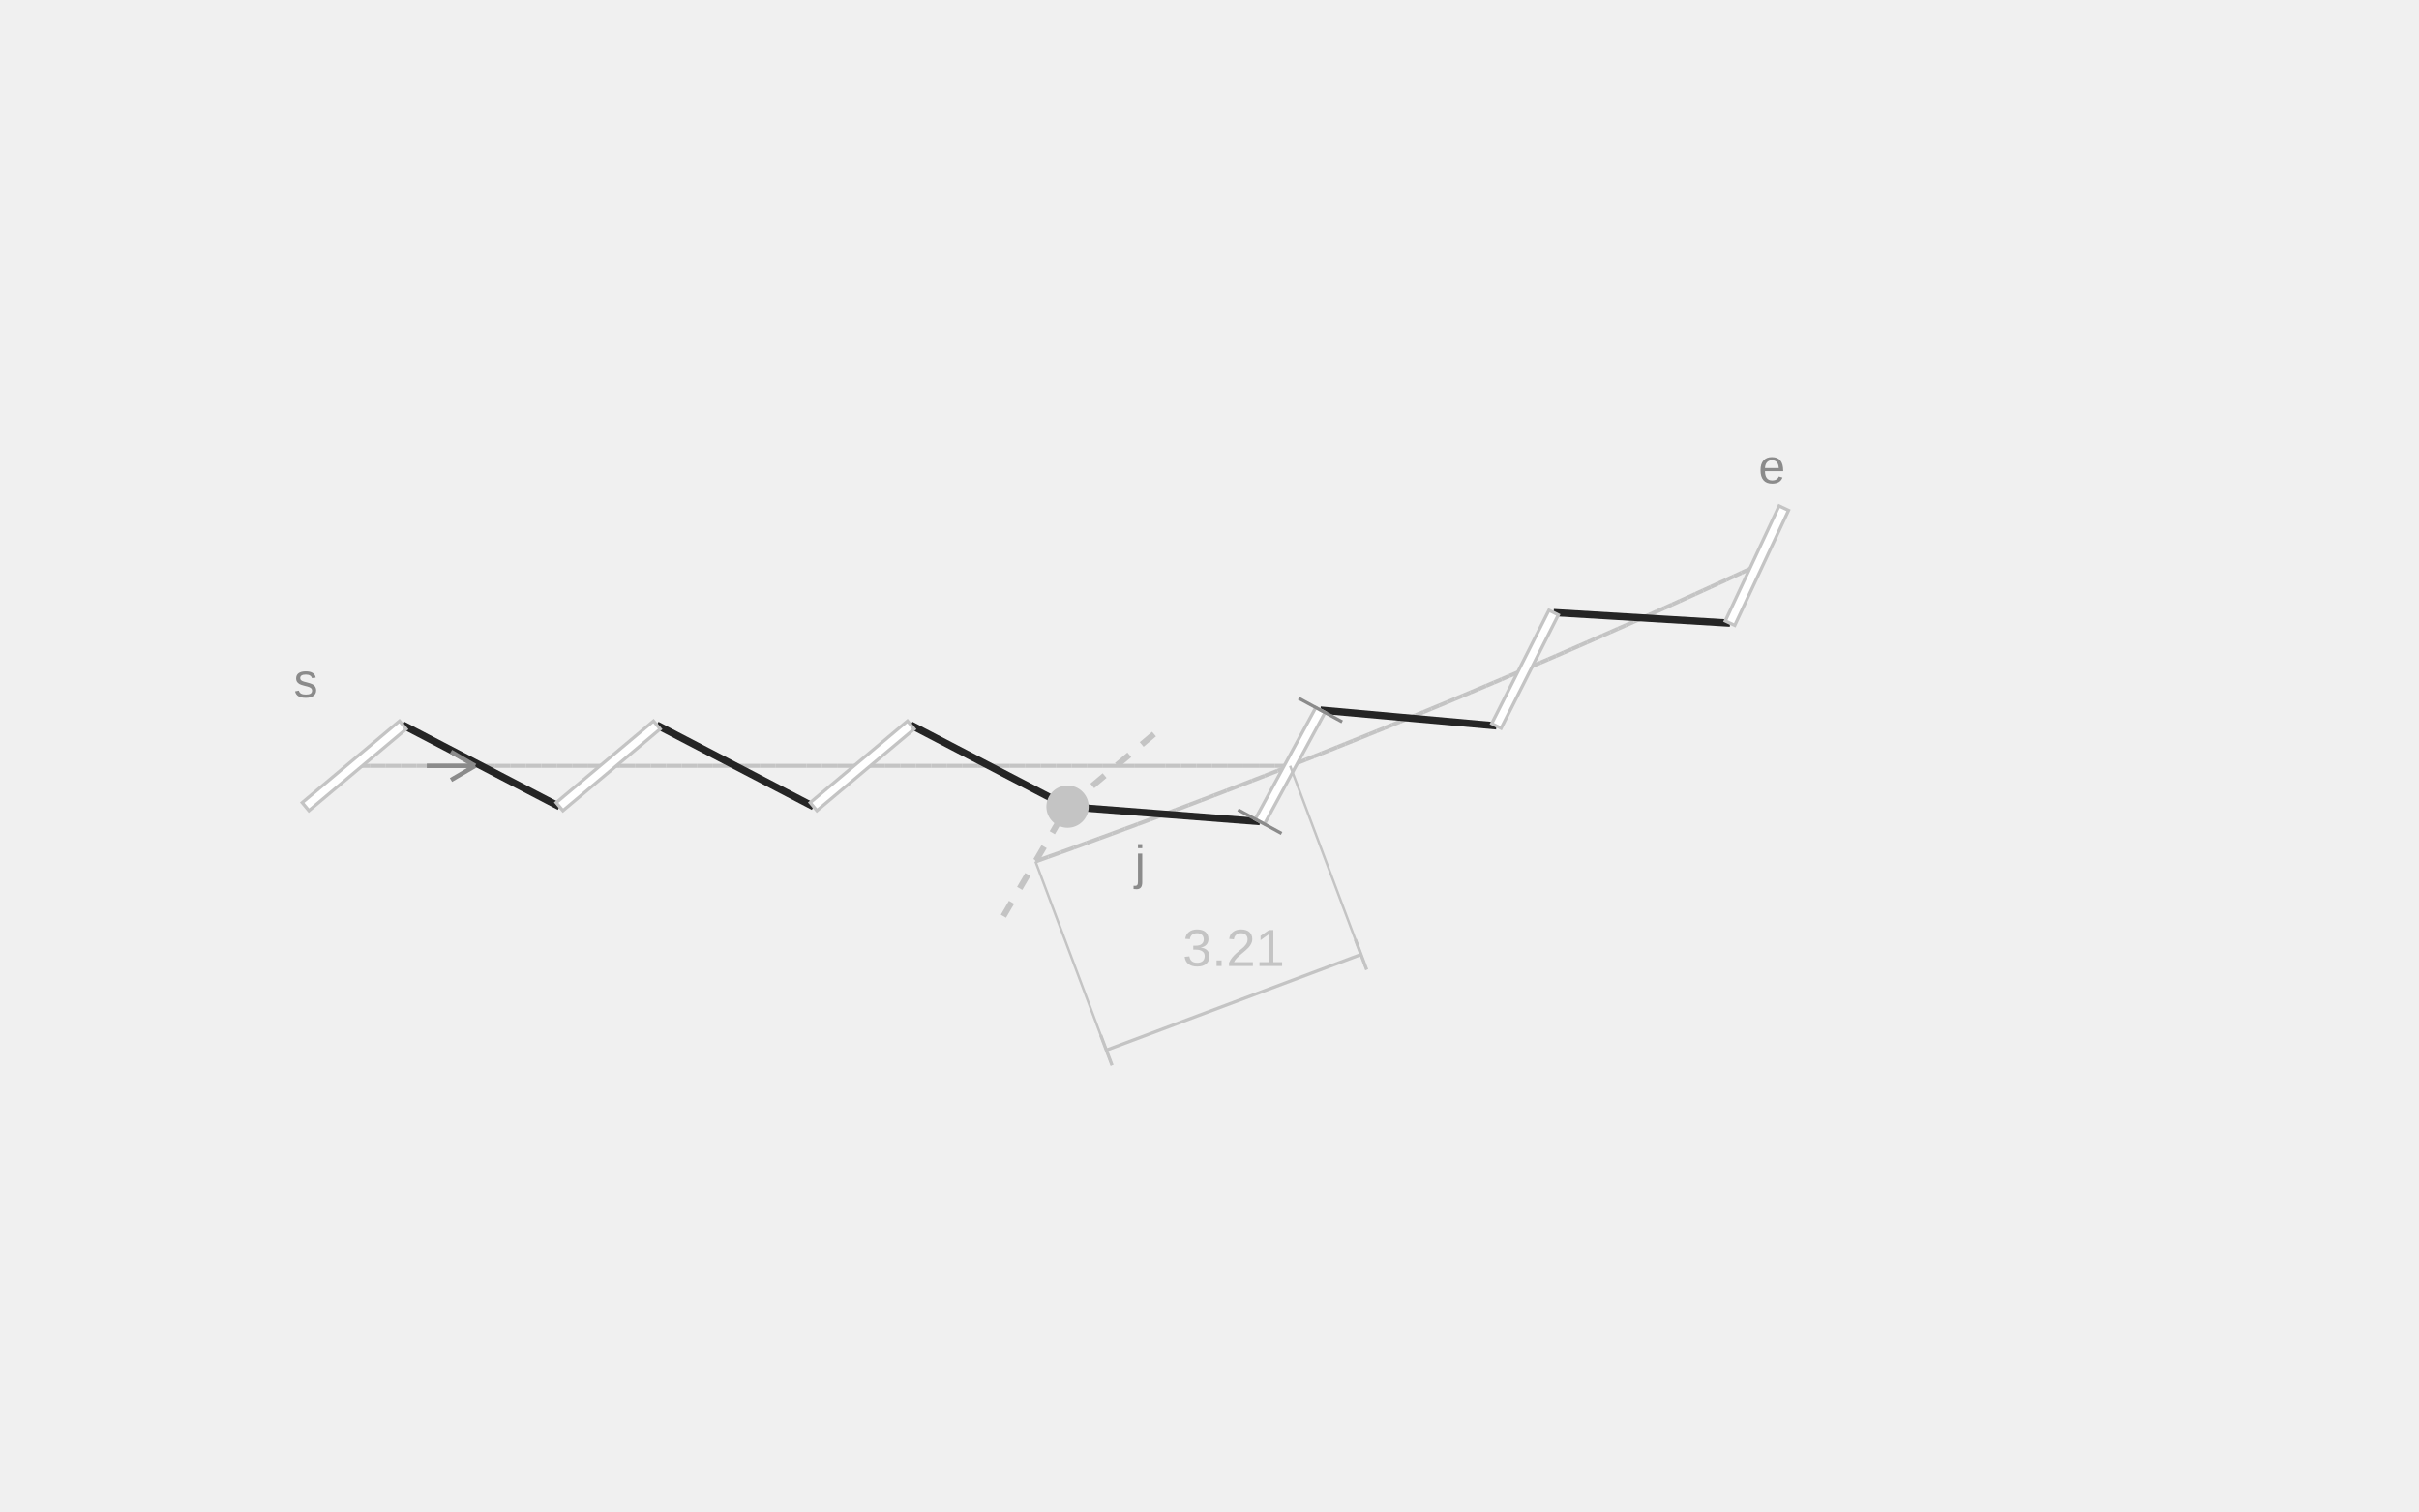
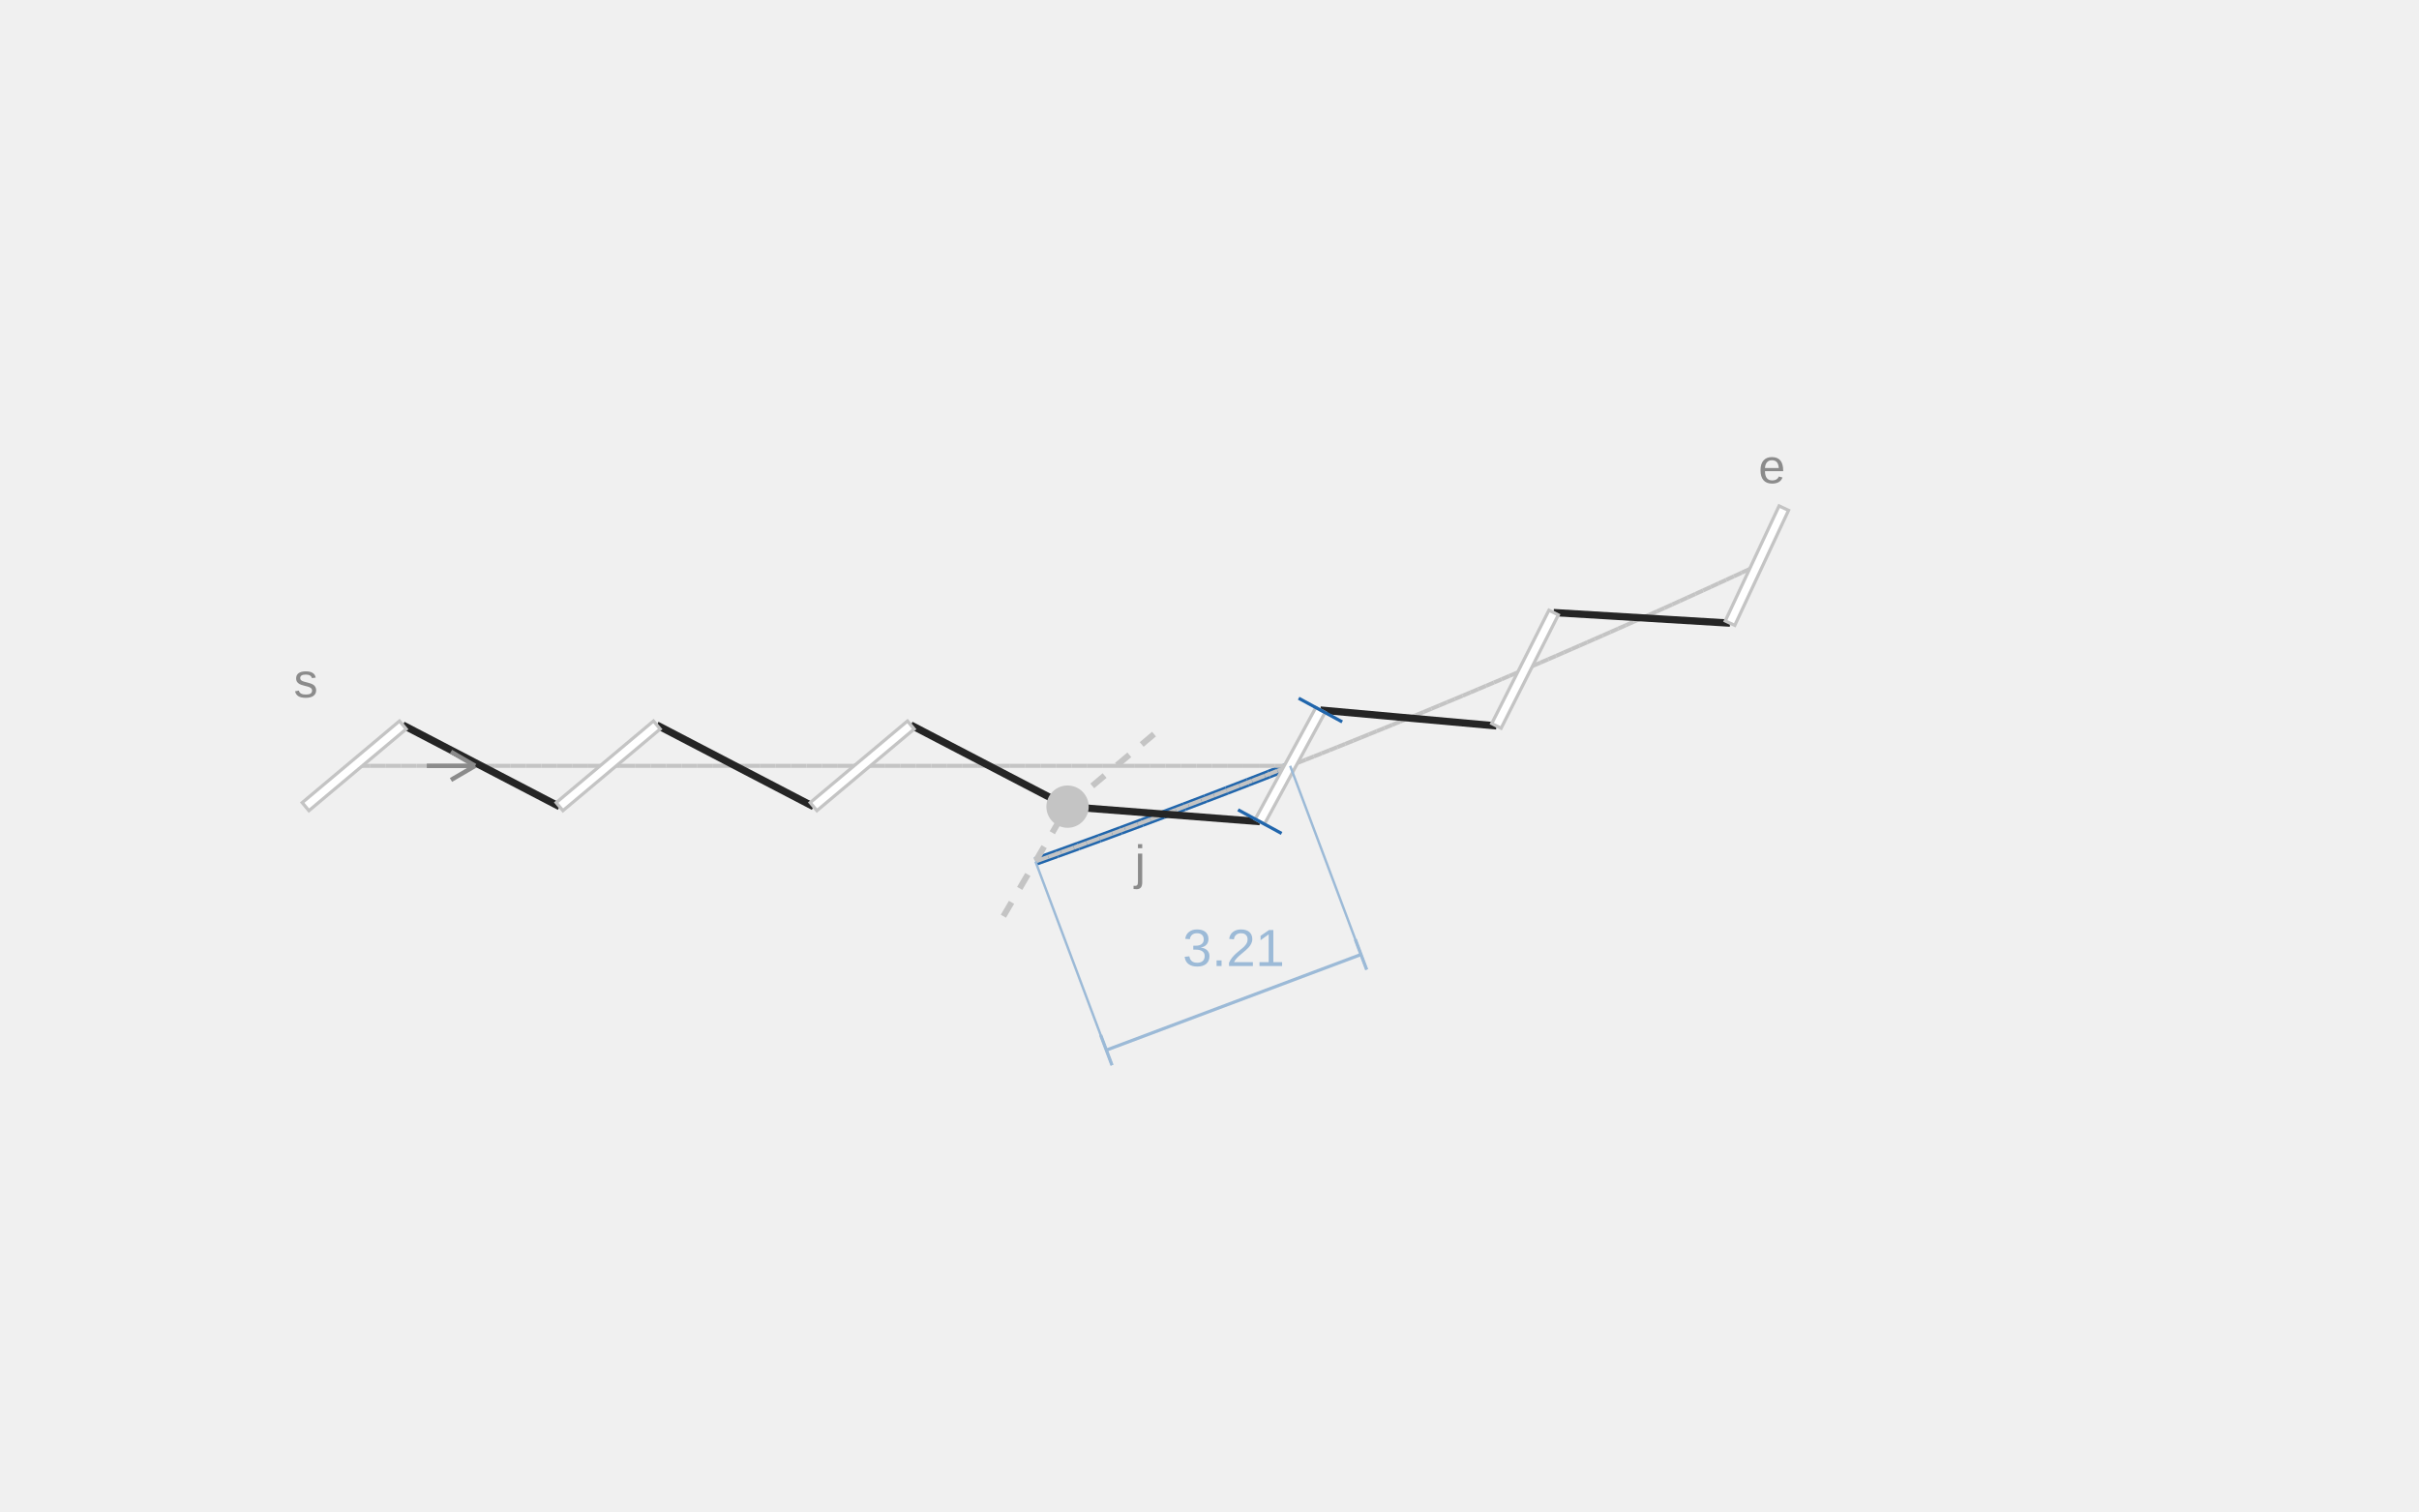
<svg xmlns="http://www.w3.org/2000/svg" width="600" height="375" viewBox="0 0 600 375" role="img" aria-labelledby="title description">
+   <line class="adjusted-gap" x1="256.834" y1="213.717" x2="262.127" y2="211.818" stroke="#2166AC" stroke-width="2.2" />
+   <line class="adjusted-gap" x1="262.127" y1="211.818" x2="267.414" y2="209.905" stroke="#2166AC" stroke-width="2.2" />
+   <line class="adjusted-gap" x1="267.414" y1="209.905" x2="272.697" y2="207.978" stroke="#2166AC" stroke-width="2.2" />
+   <line class="adjusted-gap" x1="272.697" y1="207.978" x2="277.974" y2="206.037" stroke="#2166AC" stroke-width="2.2" />
+   <line class="adjusted-gap" x1="277.974" y1="206.037" x2="283.246" y2="204.081" stroke="#2166AC" stroke-width="2.2" />
+   <line class="adjusted-gap" x1="283.246" y1="204.081" x2="288.512" y2="202.112" stroke="#2166AC" stroke-width="2.2" />
+   <line class="adjusted-gap" x1="288.512" y1="202.112" x2="293.774" y2="200.129" stroke="#2166AC" stroke-width="2.2" />
+   <line class="adjusted-gap" x1="293.774" y1="200.129" x2="299.03" y2="198.131" stroke="#2166AC" stroke-width="2.2" />
+   <line class="adjusted-gap" x1="299.03" y1="198.131" x2="304.281" y2="196.119" stroke="#2166AC" stroke-width="2.2" />
+   <line class="adjusted-gap" x1="304.281" y1="196.119" x2="309.526" y2="194.094" stroke="#2166AC" stroke-width="2.2" />
+   <line class="adjusted-gap" x1="309.526" y1="194.094" x2="314.766" y2="192.054" stroke="#2166AC" stroke-width="2.2" />
+   <line class="adjusted-gap" x1="314.766" y1="192.054" x2="320" y2="190" stroke="#2166AC" stroke-width="2.2" />
  <line class="guide" x1="87.855" y1="190" x2="91.725" y2="190" stroke="#C4C4C4" stroke-width="1" />
  <line class="guide" x1="91.725" y1="190" x2="95.594" y2="190" stroke="#C4C4C4" stroke-width="1" />
  <line class="guide" x1="95.594" y1="190" x2="99.463" y2="190" stroke="#C4C4C4" stroke-width="1" />
  <line class="guide" x1="99.463" y1="190" x2="103.332" y2="190" stroke="#C4C4C4" stroke-width="1" />
  <line class="guide" x1="103.332" y1="190" x2="107.201" y2="190" stroke="#C4C4C4" stroke-width="1" />
  <line class="guide" x1="107.201" y1="190" x2="111.07" y2="190" stroke="#C4C4C4" stroke-width="1" />
  <line class="guide" x1="111.07" y1="190" x2="114.939" y2="190" stroke="#C4C4C4" stroke-width="1" />
  <line class="guide" x1="114.939" y1="190" x2="118.808" y2="190" stroke="#C4C4C4" stroke-width="1" />
  <line class="guide" x1="118.808" y1="190" x2="122.677" y2="190" stroke="#C4C4C4" stroke-width="1" />
  <line class="guide" x1="122.677" y1="190" x2="126.546" y2="190" stroke="#C4C4C4" stroke-width="1" />
  <line class="guide" x1="126.546" y1="190" x2="130.415" y2="190" stroke="#C4C4C4" stroke-width="1" />
  <line class="guide" x1="130.415" y1="190" x2="134.284" y2="190" stroke="#C4C4C4" stroke-width="1" />
  <line class="guide" x1="134.284" y1="190" x2="138.153" y2="190" stroke="#C4C4C4" stroke-width="1" />
  <line class="guide" x1="138.153" y1="190" x2="142.022" y2="190" stroke="#C4C4C4" stroke-width="1" />
  <line class="guide" x1="142.022" y1="190" x2="145.892" y2="190" stroke="#C4C4C4" stroke-width="1" />
  <line class="guide" x1="145.892" y1="190" x2="149.761" y2="190" stroke="#C4C4C4" stroke-width="1" />
  <line class="guide" x1="149.761" y1="190" x2="153.63" y2="190" stroke="#C4C4C4" stroke-width="1" />
  <line class="guide" x1="153.63" y1="190" x2="157.499" y2="190" stroke="#C4C4C4" stroke-width="1" />
  <line class="guide" x1="157.499" y1="190" x2="161.368" y2="190" stroke="#C4C4C4" stroke-width="1" />
  <line class="guide" x1="161.368" y1="190" x2="165.237" y2="190" stroke="#C4C4C4" stroke-width="1" />
  <line class="guide" x1="165.237" y1="190" x2="169.106" y2="190" stroke="#C4C4C4" stroke-width="1" />
  <line class="guide" x1="169.106" y1="190" x2="172.975" y2="190" stroke="#C4C4C4" stroke-width="1" />
  <line class="guide" x1="172.975" y1="190" x2="176.844" y2="190" stroke="#C4C4C4" stroke-width="1" />
  <line class="guide" x1="176.844" y1="190" x2="180.713" y2="190" stroke="#C4C4C4" stroke-width="1" />
  <line class="guide" x1="180.713" y1="190" x2="184.582" y2="190" stroke="#C4C4C4" stroke-width="1" />
  <line class="guide" x1="184.582" y1="190" x2="188.451" y2="190" stroke="#C4C4C4" stroke-width="1" />
  <line class="guide" x1="188.451" y1="190" x2="192.32" y2="190" stroke="#C4C4C4" stroke-width="1" />
  <line class="guide" x1="192.32" y1="190" x2="196.19" y2="190" stroke="#C4C4C4" stroke-width="1" />
  <line class="guide" x1="196.19" y1="190" x2="200.059" y2="190" stroke="#C4C4C4" stroke-width="1" />
  <line class="guide" x1="200.059" y1="190" x2="203.928" y2="190" stroke="#C4C4C4" stroke-width="1" />
  <line class="guide" x1="203.928" y1="190" x2="207.797" y2="190" stroke="#C4C4C4" stroke-width="1" />
  <line class="guide" x1="207.797" y1="190" x2="211.666" y2="190" stroke="#C4C4C4" stroke-width="1" />
  <line class="guide" x1="211.666" y1="190" x2="215.535" y2="190" stroke="#C4C4C4" stroke-width="1" />
  <line class="guide" x1="215.535" y1="190" x2="219.404" y2="190" stroke="#C4C4C4" stroke-width="1" />
  <line class="guide" x1="219.404" y1="190" x2="223.273" y2="190" stroke="#C4C4C4" stroke-width="1" />
  <line class="guide" x1="223.273" y1="190" x2="227.142" y2="190" stroke="#C4C4C4" stroke-width="1" />
  <line class="guide" x1="227.142" y1="190" x2="231.011" y2="190" stroke="#C4C4C4" stroke-width="1" />
  <line class="guide" x1="231.011" y1="190" x2="234.88" y2="190" stroke="#C4C4C4" stroke-width="1" />
  <line class="guide" x1="234.88" y1="190" x2="238.749" y2="190" stroke="#C4C4C4" stroke-width="1" />
  <line class="guide" x1="238.749" y1="190" x2="242.618" y2="190" stroke="#C4C4C4" stroke-width="1" />
  <line class="guide" x1="242.618" y1="190" x2="246.488" y2="190" stroke="#C4C4C4" stroke-width="1" />
  <line class="guide" x1="246.488" y1="190" x2="250.357" y2="190" stroke="#C4C4C4" stroke-width="1" />
  <line class="guide" x1="250.357" y1="190" x2="254.226" y2="190" stroke="#C4C4C4" stroke-width="1" />
  <line class="guide" x1="254.226" y1="190" x2="258.095" y2="190" stroke="#C4C4C4" stroke-width="1" />
  <line class="guide" x1="258.095" y1="190" x2="261.964" y2="190" stroke="#C4C4C4" stroke-width="1" />
  <line class="guide" x1="261.964" y1="190" x2="265.833" y2="190" stroke="#C4C4C4" stroke-width="1" />
  <line class="guide" x1="265.833" y1="190" x2="269.702" y2="190" stroke="#C4C4C4" stroke-width="1" />
  <line class="guide" x1="269.702" y1="190" x2="273.571" y2="190" stroke="#C4C4C4" stroke-width="1" />
  <line class="guide" x1="273.571" y1="190" x2="277.44" y2="190" stroke="#C4C4C4" stroke-width="1" />
  <line class="guide" x1="277.44" y1="190" x2="281.309" y2="190" stroke="#C4C4C4" stroke-width="1" />
  <line class="guide" x1="281.309" y1="190" x2="285.178" y2="190" stroke="#C4C4C4" stroke-width="1" />
  <line class="guide" x1="285.178" y1="190" x2="289.047" y2="190" stroke="#C4C4C4" stroke-width="1" />
  <line class="guide" x1="289.047" y1="190" x2="292.916" y2="190" stroke="#C4C4C4" stroke-width="1" />
  <line class="guide" x1="292.916" y1="190" x2="296.786" y2="190" stroke="#C4C4C4" stroke-width="1" />
  <line class="guide" x1="296.786" y1="190" x2="300.655" y2="190" stroke="#C4C4C4" stroke-width="1" />
  <line class="guide" x1="300.655" y1="190" x2="304.524" y2="190" stroke="#C4C4C4" stroke-width="1" />
  <line class="guide" x1="304.524" y1="190" x2="308.393" y2="190" stroke="#C4C4C4" stroke-width="1" />
  <line class="guide" x1="308.393" y1="190" x2="312.262" y2="190" stroke="#C4C4C4" stroke-width="1" />
  <line class="guide" x1="312.262" y1="190" x2="316.131" y2="190" stroke="#C4C4C4" stroke-width="1" />
  <line class="guide" x1="316.131" y1="190" x2="320" y2="190" stroke="#C4C4C4" stroke-width="1" />
  <line class="guide" x1="320" y1="190" x2="321.954" y2="189.229" stroke="#C4C4C4" stroke-width="1" />
  <line class="guide" x1="321.954" y1="189.229" x2="323.906" y2="188.457" stroke="#C4C4C4" stroke-width="1" />
  <line class="guide" x1="323.906" y1="188.457" x2="325.858" y2="187.682" stroke="#C4C4C4" stroke-width="1" />
  <line class="guide" x1="325.858" y1="187.682" x2="327.81" y2="186.906" stroke="#C4C4C4" stroke-width="1" />
  <line class="guide" x1="327.81" y1="186.906" x2="329.76" y2="186.127" stroke="#C4C4C4" stroke-width="1" />
  <line class="guide" x1="329.76" y1="186.127" x2="331.71" y2="185.347" stroke="#C4C4C4" stroke-width="1" />
  <line class="guide" x1="331.71" y1="185.347" x2="333.659" y2="184.564" stroke="#C4C4C4" stroke-width="1" />
  <line class="guide" x1="333.659" y1="184.564" x2="335.607" y2="183.78" stroke="#C4C4C4" stroke-width="1" />
  <line class="guide" x1="335.607" y1="183.78" x2="337.554" y2="182.994" stroke="#C4C4C4" stroke-width="1" />
  <line class="guide" x1="337.554" y1="182.994" x2="339.501" y2="182.206" stroke="#C4C4C4" stroke-width="1" />
  <line class="guide" x1="339.501" y1="182.206" x2="341.446" y2="181.415" stroke="#C4C4C4" stroke-width="1" />
  <line class="guide" x1="341.446" y1="181.415" x2="343.391" y2="180.623" stroke="#C4C4C4" stroke-width="1" />
  <line class="guide" x1="343.391" y1="180.623" x2="345.336" y2="179.829" stroke="#C4C4C4" stroke-width="1" />
  <line class="guide" x1="345.336" y1="179.829" x2="347.279" y2="179.033" stroke="#C4C4C4" stroke-width="1" />
  <line class="guide" x1="347.279" y1="179.033" x2="349.222" y2="178.235" stroke="#C4C4C4" stroke-width="1" />
  <line class="guide" x1="349.222" y1="178.235" x2="351.163" y2="177.436" stroke="#C4C4C4" stroke-width="1" />
  <line class="guide" x1="351.163" y1="177.436" x2="353.104" y2="176.634" stroke="#C4C4C4" stroke-width="1" />
  <line class="guide" x1="353.104" y1="176.634" x2="355.045" y2="175.83" stroke="#C4C4C4" stroke-width="1" />
  <line class="guide" x1="355.045" y1="175.83" x2="356.984" y2="175.024" stroke="#C4C4C4" stroke-width="1" />
  <line class="guide" x1="356.984" y1="175.024" x2="358.922" y2="174.217" stroke="#C4C4C4" stroke-width="1" />
  <line class="guide" x1="358.922" y1="174.217" x2="360.86" y2="173.407" stroke="#C4C4C4" stroke-width="1" />
  <line class="guide" x1="360.86" y1="173.407" x2="362.797" y2="172.596" stroke="#C4C4C4" stroke-width="1" />
  <line class="guide" x1="362.797" y1="172.596" x2="364.733" y2="171.782" stroke="#C4C4C4" stroke-width="1" />
  <line class="guide" x1="364.733" y1="171.782" x2="366.669" y2="170.967" stroke="#C4C4C4" stroke-width="1" />
  <line class="guide" x1="366.669" y1="170.967" x2="368.603" y2="170.149" stroke="#C4C4C4" stroke-width="1" />
  <line class="guide" x1="368.603" y1="170.149" x2="370.537" y2="169.33" stroke="#C4C4C4" stroke-width="1" />
  <line class="guide" x1="370.537" y1="169.33" x2="372.47" y2="168.509" stroke="#C4C4C4" stroke-width="1" />
  <line class="guide" x1="372.47" y1="168.509" x2="374.402" y2="167.686" stroke="#C4C4C4" stroke-width="1" />
  <line class="guide" x1="374.402" y1="167.686" x2="376.333" y2="166.861" stroke="#C4C4C4" stroke-width="1" />
  <line class="guide" x1="376.333" y1="166.861" x2="378.263" y2="166.034" stroke="#C4C4C4" stroke-width="1" />
  <line class="guide" x1="378.263" y1="166.034" x2="380.193" y2="165.205" stroke="#C4C4C4" stroke-width="1" />
  <line class="guide" x1="380.193" y1="165.205" x2="382.122" y2="164.374" stroke="#C4C4C4" stroke-width="1" />
  <line class="guide" x1="382.122" y1="164.374" x2="384.05" y2="163.541" stroke="#C4C4C4" stroke-width="1" />
  <line class="guide" x1="384.05" y1="163.541" x2="385.977" y2="162.707" stroke="#C4C4C4" stroke-width="1" />
  <line class="guide" x1="385.977" y1="162.707" x2="387.903" y2="161.87" stroke="#C4C4C4" stroke-width="1" />
  <line class="guide" x1="387.903" y1="161.87" x2="389.828" y2="161.031" stroke="#C4C4C4" stroke-width="1" />
  <line class="guide" x1="389.828" y1="161.031" x2="391.753" y2="160.191" stroke="#C4C4C4" stroke-width="1" />
  <line class="guide" x1="391.753" y1="160.191" x2="393.677" y2="159.349" stroke="#C4C4C4" stroke-width="1" />
  <line class="guide" x1="393.677" y1="159.349" x2="395.599" y2="158.504" stroke="#C4C4C4" stroke-width="1" />
  <line class="guide" x1="395.599" y1="158.504" x2="397.521" y2="157.658" stroke="#C4C4C4" stroke-width="1" />
  <line class="guide" x1="397.521" y1="157.658" x2="399.443" y2="156.81" stroke="#C4C4C4" stroke-width="1" />
  <line class="guide" x1="399.443" y1="156.81" x2="401.363" y2="155.96" stroke="#C4C4C4" stroke-width="1" />
  <line class="guide" x1="401.363" y1="155.96" x2="403.282" y2="155.108" stroke="#C4C4C4" stroke-width="1" />
  <line class="guide" x1="403.282" y1="155.108" x2="405.201" y2="154.254" stroke="#C4C4C4" stroke-width="1" />
  <line class="guide" x1="405.201" y1="154.254" x2="407.119" y2="153.398" stroke="#C4C4C4" stroke-width="1" />
  <line class="guide" x1="407.119" y1="153.398" x2="409.036" y2="152.54" stroke="#C4C4C4" stroke-width="1" />
  <line class="guide" x1="409.036" y1="152.54" x2="410.952" y2="151.68" stroke="#C4C4C4" stroke-width="1" />
  <line class="guide" x1="410.952" y1="151.68" x2="412.867" y2="150.819" stroke="#C4C4C4" stroke-width="1" />
  <line class="guide" x1="412.867" y1="150.819" x2="414.781" y2="149.955" stroke="#C4C4C4" stroke-width="1" />
  <line class="guide" x1="414.781" y1="149.955" x2="416.695" y2="149.09" stroke="#C4C4C4" stroke-width="1" />
  <line class="guide" x1="416.695" y1="149.09" x2="418.607" y2="148.223" stroke="#C4C4C4" stroke-width="1" />
  <line class="guide" x1="418.607" y1="148.223" x2="420.519" y2="147.353" stroke="#C4C4C4" stroke-width="1" />
  <line class="guide" x1="420.519" y1="147.353" x2="422.43" y2="146.482" stroke="#C4C4C4" stroke-width="1" />
  <line class="guide" x1="422.43" y1="146.482" x2="424.34" y2="145.609" stroke="#C4C4C4" stroke-width="1" />
  <line class="guide" x1="424.34" y1="145.609" x2="426.249" y2="144.734" stroke="#C4C4C4" stroke-width="1" />
  <line class="guide" x1="426.249" y1="144.734" x2="428.157" y2="143.857" stroke="#C4C4C4" stroke-width="1" />
  <line class="guide" x1="428.157" y1="143.857" x2="430.065" y2="142.978" stroke="#C4C4C4" stroke-width="1" />
  <line class="guide" x1="430.065" y1="142.978" x2="431.971" y2="142.098" stroke="#C4C4C4" stroke-width="1" />
  <line class="guide" x1="431.971" y1="142.098" x2="433.877" y2="141.215" stroke="#C4C4C4" stroke-width="1" />
  <line class="guide" x1="433.877" y1="141.215" x2="435.782" y2="140.331" stroke="#C4C4C4" stroke-width="1" />
  <line class="extension" x1="320" y1="190" x2="316.86" y2="191.234" stroke="#C4C4C4" stroke-width="1" stroke-dasharray="4 4" />
  <line class="extension" x1="316.86" y1="191.234" x2="313.718" y2="192.463" stroke="#C4C4C4" stroke-width="1" stroke-dasharray="4 4" />
  <line class="extension" x1="313.718" y1="192.463" x2="310.574" y2="193.687" stroke="#C4C4C4" stroke-width="1" stroke-dasharray="4 4" />
  <line class="extension" x1="310.574" y1="193.687" x2="307.428" y2="194.906" stroke="#C4C4C4" stroke-width="1" stroke-dasharray="4 4" />
  <line class="extension" x1="307.428" y1="194.906" x2="304.281" y2="196.119" stroke="#C4C4C4" stroke-width="1" stroke-dasharray="4 4" />
  <line class="extension" x1="304.281" y1="196.119" x2="301.131" y2="197.328" stroke="#C4C4C4" stroke-width="1" stroke-dasharray="4 4" />
  <line class="extension" x1="301.131" y1="197.328" x2="297.979" y2="198.532" stroke="#C4C4C4" stroke-width="1" stroke-dasharray="4 4" />
  <line class="extension" x1="297.979" y1="198.532" x2="294.825" y2="199.73" stroke="#C4C4C4" stroke-width="1" stroke-dasharray="4 4" />
  <line class="extension" x1="294.825" y1="199.73" x2="291.67" y2="200.924" stroke="#C4C4C4" stroke-width="1" stroke-dasharray="4 4" />
  <line class="extension" x1="291.67" y1="200.924" x2="288.512" y2="202.112" stroke="#C4C4C4" stroke-width="1" stroke-dasharray="4 4" />
  <line class="extension" x1="288.512" y1="202.112" x2="285.353" y2="203.295" stroke="#C4C4C4" stroke-width="1" stroke-dasharray="4 4" />
  <line class="extension" x1="285.353" y1="203.295" x2="282.192" y2="204.474" stroke="#C4C4C4" stroke-width="1" stroke-dasharray="4 4" />
  <line class="extension" x1="282.192" y1="204.474" x2="279.029" y2="205.647" stroke="#C4C4C4" stroke-width="1" stroke-dasharray="4 4" />
  <line class="extension" x1="279.029" y1="205.647" x2="275.864" y2="206.815" stroke="#C4C4C4" stroke-width="1" stroke-dasharray="4 4" />
  <line class="extension" x1="275.864" y1="206.815" x2="272.697" y2="207.978" stroke="#C4C4C4" stroke-width="1" stroke-dasharray="4 4" />
  <line class="extension" x1="272.697" y1="207.978" x2="269.528" y2="209.136" stroke="#C4C4C4" stroke-width="1" stroke-dasharray="4 4" />
  <line class="extension" x1="269.528" y1="209.136" x2="266.357" y2="210.289" stroke="#C4C4C4" stroke-width="1" stroke-dasharray="4 4" />
  <line class="extension" x1="266.357" y1="210.289" x2="263.185" y2="211.437" stroke="#C4C4C4" stroke-width="1" stroke-dasharray="4 4" />
  <line class="extension" x1="263.185" y1="211.437" x2="260.01" y2="212.579" stroke="#C4C4C4" stroke-width="1" stroke-dasharray="4 4" />
  <line class="extension" x1="260.01" y1="212.579" x2="256.834" y2="213.717" stroke="#C4C4C4" stroke-width="1" stroke-dasharray="4 4" />
  <line class="thread" x1="99.921" y1="179.876" x2="138.79" y2="200.124" stroke="#252525" stroke-width="1.8" />
  <line class="thread" x1="162.921" y1="179.876" x2="201.79" y2="200.124" stroke="#252525" stroke-width="1.8" />
  <line class="thread" x1="225.921" y1="179.876" x2="264.79" y2="200.124" stroke="#252525" stroke-width="1.8" />
  <line class="thread" x1="264.79" y1="200.124" x2="312.485" y2="203.841" stroke="#252525" stroke-width="1.8" />
  <line class="thread" x1="327.515" y1="176.159" x2="371.167" y2="180.094" stroke="#252525" stroke-width="1.8" />
  <line class="thread" x1="385.36" y1="151.973" x2="429.11" y2="154.598" stroke="#252525" stroke-width="1.8" />
  <line class="slit" x1="75.79" y1="200.124" x2="99.921" y2="179.876" stroke="#FFFFFF" stroke-width="2.6" />
  <polygon class="slit-outline" points="76.626,201.12 100.756,180.872 99.085,178.88 74.955,199.128" fill="#FFFFFF" stroke="#C4C4C4" stroke-width="0.8" />
  <line class="slit" x1="138.79" y1="200.124" x2="162.921" y2="179.876" stroke="#FFFFFF" stroke-width="2.6" />
  <polygon class="slit-outline" points="139.626,201.12 163.756,180.872 162.085,178.88 137.955,199.128" fill="#FFFFFF" stroke="#C4C4C4" stroke-width="0.8" />
  <line class="slit" x1="201.79" y1="200.124" x2="225.921" y2="179.876" stroke="#FFFFFF" stroke-width="2.6" />
  <polygon class="slit-outline" points="202.626,201.12 226.756,180.872 225.085,178.88 200.955,199.128" fill="#FFFFFF" stroke="#C4C4C4" stroke-width="0.8" />
  <line class="virtual" x1="264.79" y1="200.124" x2="288.921" y2="179.876" stroke="#C4C4C4" stroke-width="1.5" stroke-dasharray="4 4" />
  <line class="slit" x1="429.11" y1="154.598" x2="442.453" y2="126.064" stroke="#FFFFFF" stroke-width="2.6" />
  <polygon class="slit-outline" points="430.288,155.148 443.631,126.614 441.276,125.513 427.932,154.047" fill="#FFFFFF" stroke="#C4C4C4" stroke-width="0.8" />
  <line class="slit" x1="371.167" y1="180.094" x2="385.36" y2="151.973" stroke="#FFFFFF" stroke-width="2.6" />
  <polygon class="slit-outline" points="372.327,180.68 386.521,152.559 384.199,151.387 370.006,179.509" fill="#FFFFFF" stroke="#C4C4C4" stroke-width="0.8" />
  <line class="slit" x1="312.485" y1="203.841" x2="327.515" y2="176.159" stroke="#FFFFFF" stroke-width="2.6" />
  <polygon class="slit-outline" points="313.627,204.462 328.658,176.779 326.373,175.538 311.342,203.221" fill="#FFFFFF" stroke="#C4C4C4" stroke-width="0.8" />
-   <line class="adjustment-mark" x1="317.883" y1="206.772" x2="307.087" y2="200.91" stroke="#8B8B8B" stroke-width="0.8" />
-   <line class="adjustment-mark" x1="332.913" y1="179.09" x2="322.117" y2="173.228" stroke="#8B8B8B" stroke-width="0.8" />
+   <line class="adjustment-mark" x1="317.883" y1="206.772" x2="307.087" y2="200.91" stroke="#2166AC" stroke-width="0.8" />
+   <line class="adjustment-mark" x1="332.913" y1="179.09" x2="322.117" y2="173.228" stroke="#2166AC" stroke-width="0.8" />
  <line class="virtual" x1="248.878" y1="227.309" x2="264.79" y2="200.124" stroke="#C4C4C4" stroke-width="1.5" stroke-dasharray="4 4" />
  <circle class="hole" cx="264.79" cy="200.124" r="5.25" fill="#C4C4C4" />
-   <line class="dimension" x1="274.41" y1="260.526" x2="337.575" y2="236.809" stroke="#C4C4C4" stroke-width="0.8" />
-   <line class="dimension" x1="275.816" y1="264.271" x2="273.004" y2="256.781" stroke="#C4C4C4" stroke-width="0.8" />
-   <line class="dimension" x1="338.981" y1="240.554" x2="336.169" y2="233.065" stroke="#C4C4C4" stroke-width="0.8" />
-   <text class="measurement" x="305.992" y="239.668" text-anchor="middle" font-family="Arial,sans-serif" font-size="13" fill="#C4C4C4">3.21</text>
-   <line class="dimension" x1="256.834" y1="213.717" x2="275.816" y2="264.271" stroke="#C4C4C4" stroke-width="0.6" />
-   <line class="dimension" x1="320" y1="190" x2="338.981" y2="240.554" stroke="#C4C4C4" stroke-width="0.6" />
+   <line class="dimension" x1="274.41" y1="260.526" x2="337.575" y2="236.809" stroke="#9CBAD7" stroke-width="0.8" />
+   <line class="dimension" x1="275.816" y1="264.271" x2="273.004" y2="256.781" stroke="#9CBAD7" stroke-width="0.8" />
+   <line class="dimension" x1="338.981" y1="240.554" x2="336.169" y2="233.065" stroke="#9CBAD7" stroke-width="0.8" />
+   <text class="measurement" x="305.992" y="239.668" text-anchor="middle" font-family="Arial,sans-serif" font-size="13" fill="#9CBAD7">3.21</text>
+   <line class="dimension" x1="256.834" y1="213.717" x2="275.816" y2="264.271" stroke="#9CBAD7" stroke-width="0.6" />
+   <line class="dimension" x1="320" y1="190" x2="338.981" y2="240.554" stroke="#9CBAD7" stroke-width="0.6" />
  <text class="notation-start" x="75.855" y="173" text-anchor="middle" font-family="Arial,sans-serif" font-size="12" fill="#8B8B8B">s</text>
  <line class="direction" x1="105.855" y1="190" x2="117.855" y2="190" stroke="#8B8B8B" stroke-width="1.1" />
  <line class="direction" x1="117.855" y1="190" x2="111.855" y2="186.5" stroke="#8B8B8B" stroke-width="1.1" />
  <line class="direction" x1="117.855" y1="190" x2="111.855" y2="193.5" stroke="#8B8B8B" stroke-width="1.1" />
  <text class="notation-end" x="439.495" y="119.856" text-anchor="middle" font-family="Arial,sans-serif" font-size="12" fill="#8B8B8B">e</text>
  <text class="notation-junction" x="282.79" y="218.124" text-anchor="middle" font-family="Arial,sans-serif" font-size="12" fill="#8B8B8B">j</text>
</svg>
